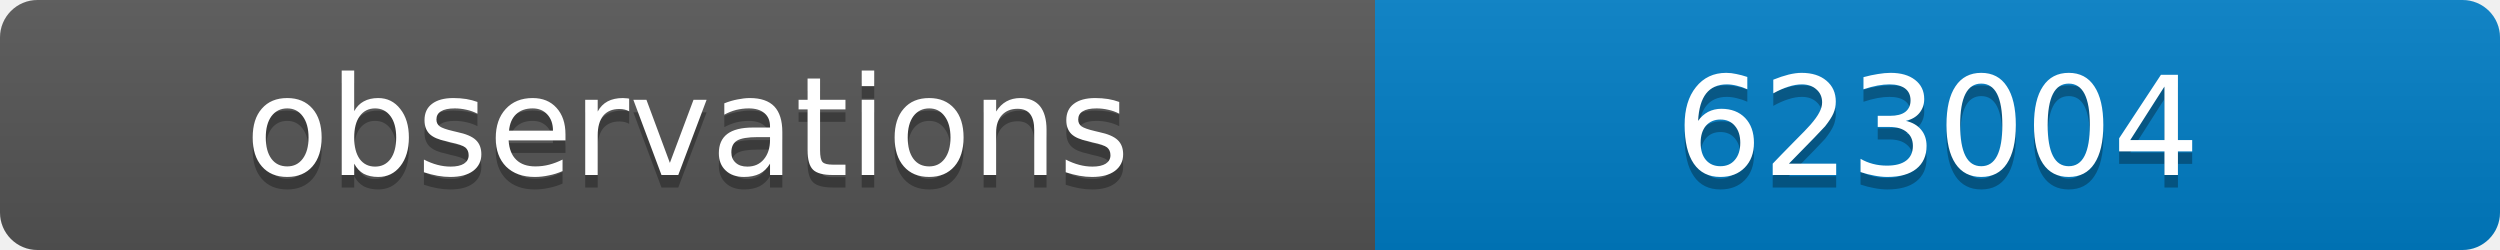
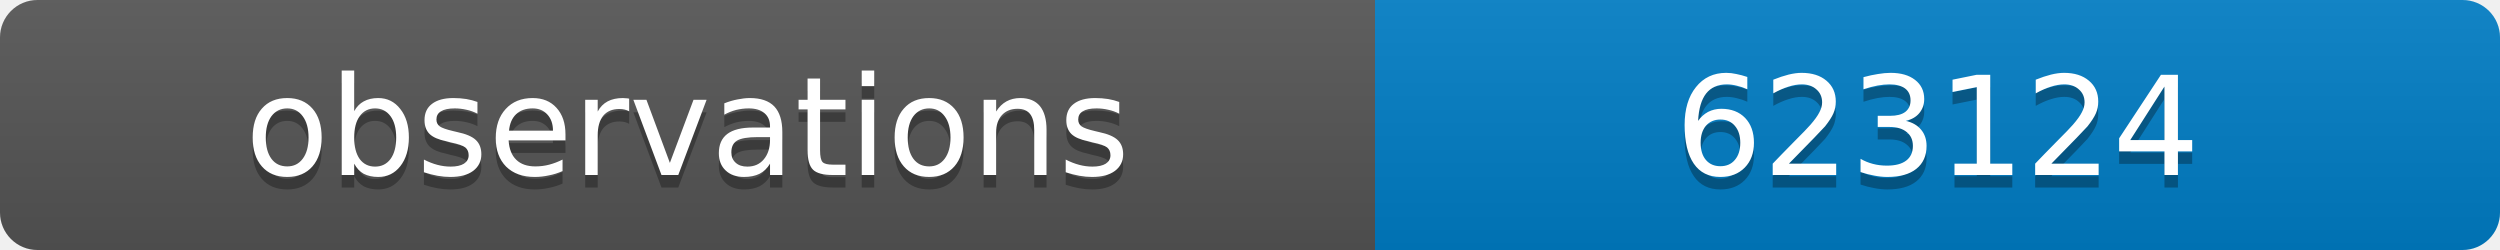
<svg xmlns="http://www.w3.org/2000/svg" width="200" height="20">
  <linearGradient id="b" x2="0" y2="100%">
    <stop offset="0" stop-color="#bbb" stop-opacity=".1" />
    <stop offset="1" stop-opacity=".1" />
  </linearGradient>
  <clipPath id="a">
    <rect width="200" height="20" rx="3" fill="#fff" />
  </clipPath>
  <g clip-path="url(#a)">
    <path fill="#555" d="M0 0h110v20H0z" />
    <path fill="#007ec6" d="M110 0h90v20H110z" />
    <path fill="url(#b)" d="M0 0h200v20H0z" />
  </g>
  <g fill="#fff" text-anchor="middle" font-family="DejaVu Sans,Verdana,Geneva,sans-serif" font-size="11">
    <text x="55" y="15" fill="#010101" fill-opacity=".3">observations</text>
    <text x="55" y="14">observations</text>
-     <text x="155" y="15" fill="#010101" fill-opacity=".3">623004</text>
-     <text x="155" y="14">623004</text>
+     <text x="155" y="15" fill="#010101" fill-opacity=".3">623124</text>
+     <text x="155" y="14">623124</text>
  </g>
</svg>
